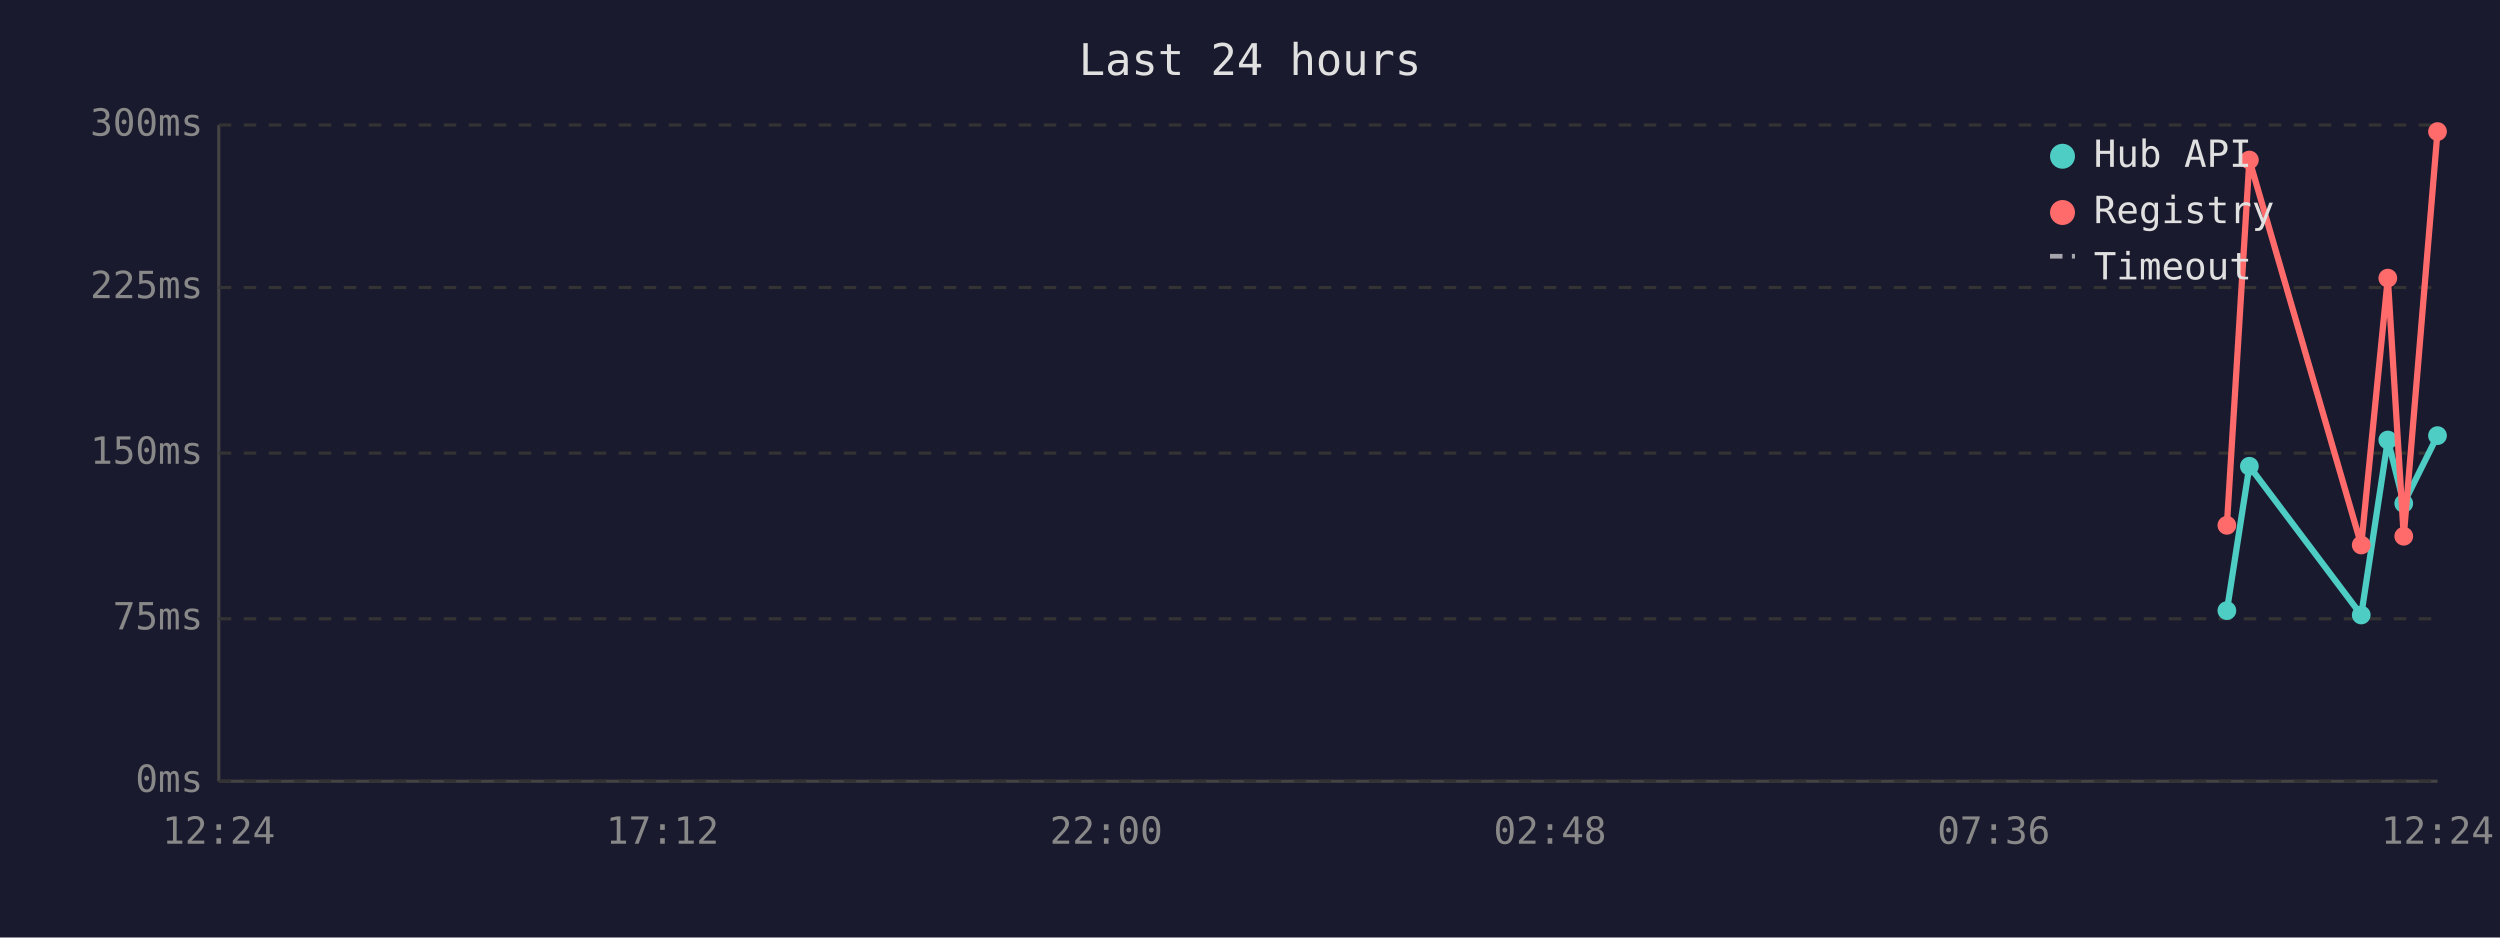
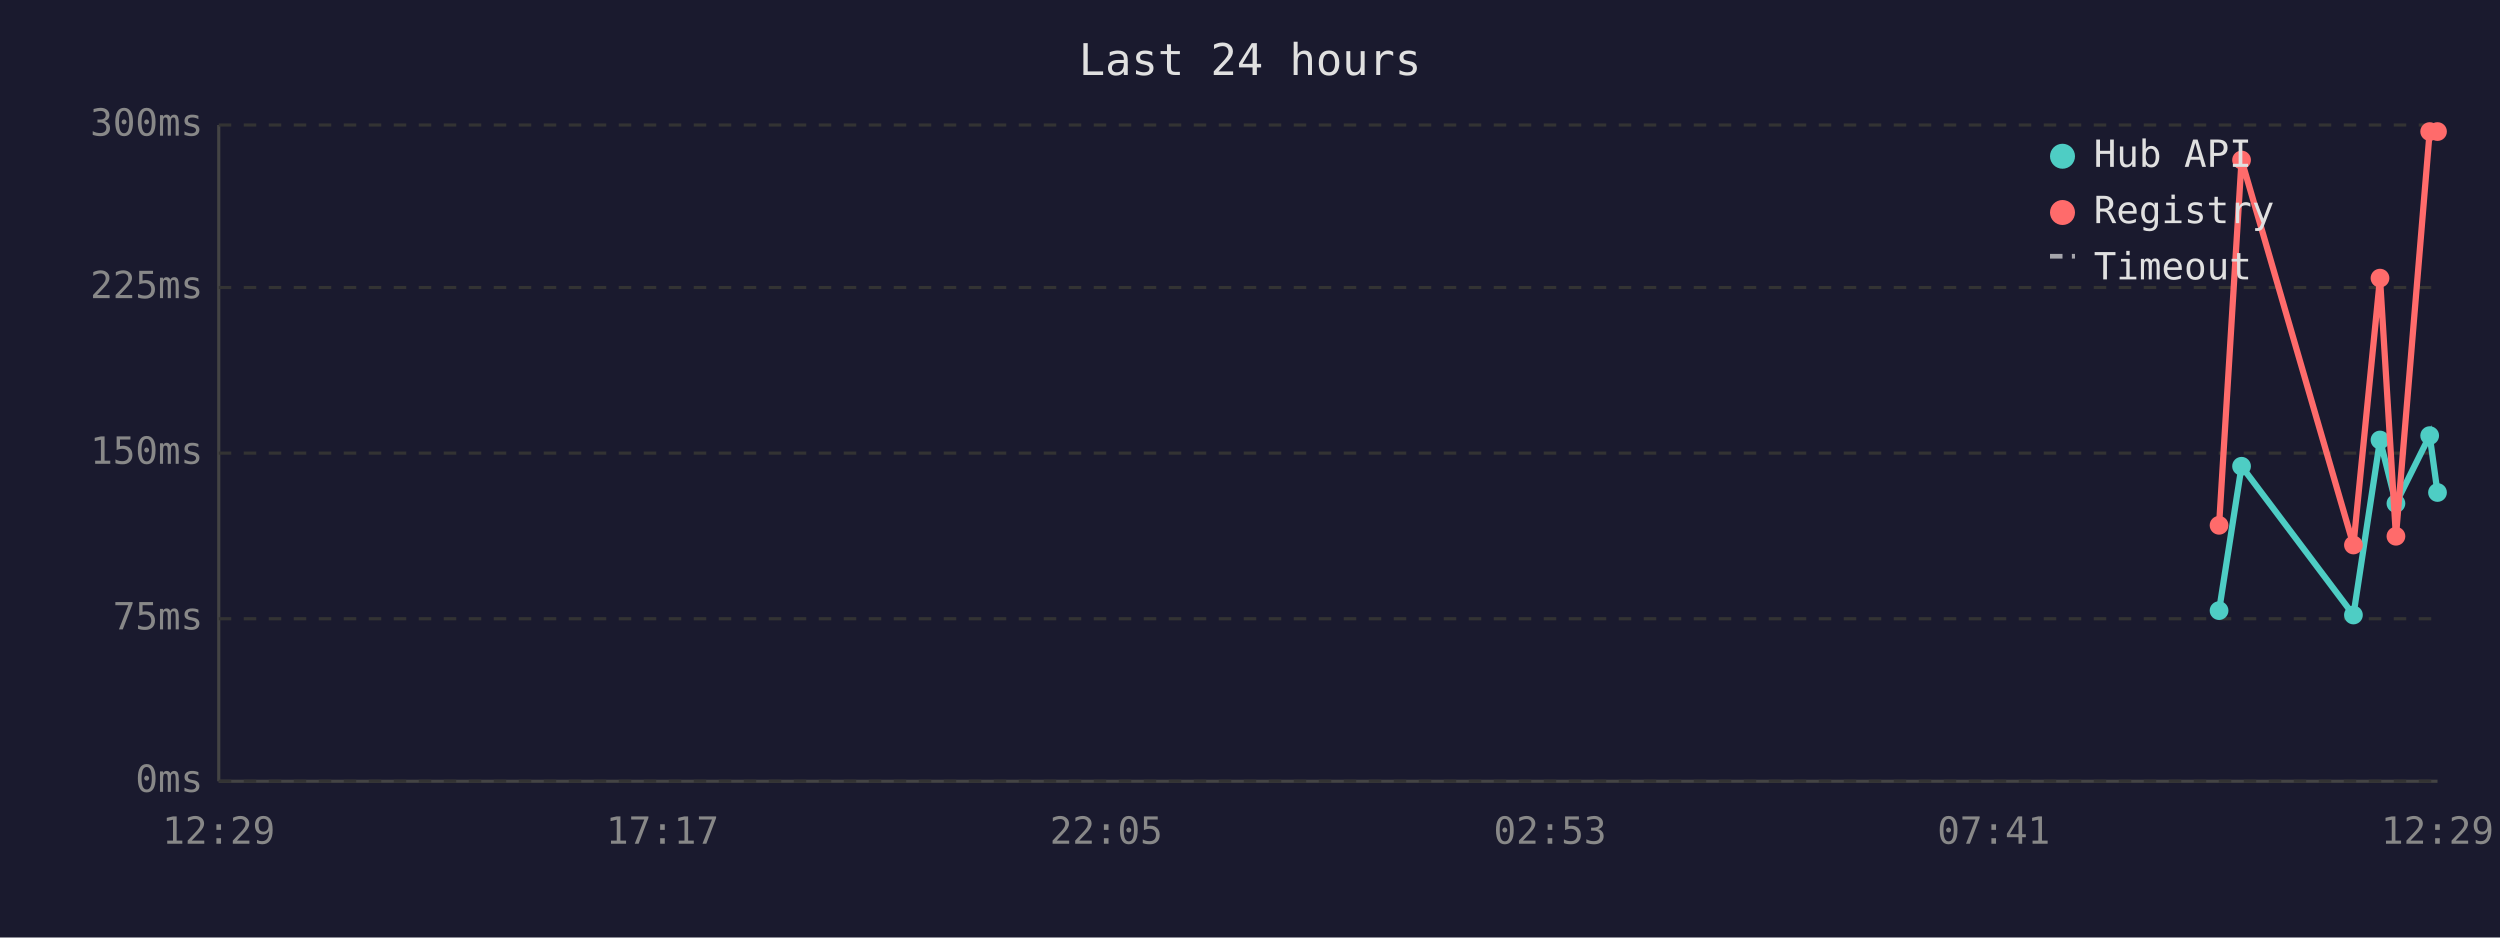
<svg xmlns="http://www.w3.org/2000/svg" viewBox="0 0 800 300" font-family="monospace" font-size="12">
  <rect width="800" height="300" fill="#1a1a2e" />
  <text x="400" y="24" fill="#e0e0e0" font-size="14" text-anchor="middle">Last 24 hours</text>
  <line x1="70" y1="40" x2="70" y2="250" stroke="#444" stroke-width="1" />
  <line x1="70" y1="250" x2="780" y2="250" stroke="#444" stroke-width="1" />
  <line x1="70" y1="250" x2="780" y2="250" stroke="#333" stroke-width="1" stroke-dasharray="4" />
  <text x="65" y="250" fill="#888" text-anchor="end" dominant-baseline="middle">0ms</text>
  <line x1="70" y1="198" x2="780" y2="198" stroke="#333" stroke-width="1" stroke-dasharray="4" />
  <text x="65" y="198" fill="#888" text-anchor="end" dominant-baseline="middle">75ms</text>
  <line x1="70" y1="145" x2="780" y2="145" stroke="#333" stroke-width="1" stroke-dasharray="4" />
  <text x="65" y="145" fill="#888" text-anchor="end" dominant-baseline="middle">150ms</text>
  <line x1="70" y1="92" x2="780" y2="92" stroke="#333" stroke-width="1" stroke-dasharray="4" />
  <text x="65" y="92" fill="#888" text-anchor="end" dominant-baseline="middle">225ms</text>
  <line x1="70" y1="40" x2="780" y2="40" stroke="#333" stroke-width="1" stroke-dasharray="4" />
  <text x="65" y="40" fill="#888" text-anchor="end" dominant-baseline="middle">300ms</text>
-   <text x="70" y="270" fill="#888" text-anchor="middle">12:24</text>
-   <text x="212" y="270" fill="#888" text-anchor="middle">17:12</text>
-   <text x="354" y="270" fill="#888" text-anchor="middle">22:00</text>
-   <text x="496" y="270" fill="#888" text-anchor="middle">02:48</text>
-   <text x="638" y="270" fill="#888" text-anchor="middle">07:36</text>
-   <text x="780" y="270" fill="#888" text-anchor="middle">12:24</text>
-   <polyline points="712.6,195.4 719.8,149.2 755.6,196.8 764.1,140.8 769.2,161.1 780.0,139.4" fill="none" stroke="#4ecdc4" stroke-width="2" />
-   <circle cx="712.6" cy="195.4" r="3" fill="#4ecdc4" />
-   <circle cx="719.8" cy="149.2" r="3" fill="#4ecdc4" />
-   <circle cx="755.6" cy="196.8" r="3" fill="#4ecdc4" />
-   <circle cx="764.1" cy="140.8" r="3" fill="#4ecdc4" />
-   <circle cx="769.2" cy="161.1" r="3" fill="#4ecdc4" />
-   <circle cx="780.0" cy="139.4" r="3" fill="#4ecdc4" />
-   <polyline points="712.6,168.1 719.8,51.2 755.6,174.4 764.1,89.0 769.2,171.6 780.0,42.1" fill="none" stroke="#ff6b6b" stroke-width="2" />
-   <circle cx="712.6" cy="168.1" r="3" fill="#ff6b6b" />
-   <circle cx="719.8" cy="51.2" r="3" fill="#ff6b6b" />
-   <circle cx="755.6" cy="174.4" r="3" fill="#ff6b6b" />
-   <circle cx="764.1" cy="89.0" r="3" fill="#ff6b6b" />
-   <circle cx="769.2" cy="171.6" r="3" fill="#ff6b6b" />
+   <text x="70" y="270" fill="#888" text-anchor="middle">12:29</text>
+   <text x="212" y="270" fill="#888" text-anchor="middle">17:17</text>
+   <text x="354" y="270" fill="#888" text-anchor="middle">22:05</text>
+   <text x="496" y="270" fill="#888" text-anchor="middle">02:53</text>
+   <text x="638" y="270" fill="#888" text-anchor="middle">07:41</text>
+   <text x="780" y="270" fill="#888" text-anchor="middle">12:29</text>
+   <polyline points="710.1,195.4 717.3,149.2 753.1,196.8 761.6,140.8 766.7,161.1 777.5,139.4 780.0,157.6" fill="none" stroke="#4ecdc4" stroke-width="2" />
+   <circle cx="710.1" cy="195.4" r="3" fill="#4ecdc4" />
+   <circle cx="717.3" cy="149.2" r="3" fill="#4ecdc4" />
+   <circle cx="753.1" cy="196.8" r="3" fill="#4ecdc4" />
+   <circle cx="761.6" cy="140.8" r="3" fill="#4ecdc4" />
+   <circle cx="766.7" cy="161.1" r="3" fill="#4ecdc4" />
+   <circle cx="777.5" cy="139.4" r="3" fill="#4ecdc4" />
+   <circle cx="780.0" cy="157.6" r="3" fill="#4ecdc4" />
+   <polyline points="710.1,168.1 717.3,51.2 753.1,174.4 761.6,89.0 766.7,171.6 777.5,42.1 780.0,42.1" fill="none" stroke="#ff6b6b" stroke-width="2" />
+   <circle cx="710.1" cy="168.1" r="3" fill="#ff6b6b" />
+   <circle cx="717.3" cy="51.2" r="3" fill="#ff6b6b" />
+   <circle cx="753.1" cy="174.4" r="3" fill="#ff6b6b" />
+   <circle cx="761.6" cy="89.0" r="3" fill="#ff6b6b" />
+   <circle cx="766.7" cy="171.6" r="3" fill="#ff6b6b" />
+   <circle cx="777.5" cy="42.1" r="3" fill="#ff6b6b" />
  <circle cx="780.0" cy="42.1" r="3" fill="#ff6b6b" />
  <circle cx="660" cy="50" r="4" fill="#4ecdc4" />
  <text x="670" y="50" fill="#e0e0e0" dominant-baseline="middle">Hub API</text>
  <circle cx="660" cy="68" r="4" fill="#ff6b6b" />
  <text x="670" y="68" fill="#e0e0e0" dominant-baseline="middle">Registry</text>
  <line x1="656" y1="82" x2="664" y2="82" stroke="#e0e0e0" stroke-width="1.5" stroke-dasharray="4,3" opacity="0.7" />
  <text x="670" y="86" fill="#e0e0e0" dominant-baseline="middle">Timeout</text>
</svg>
